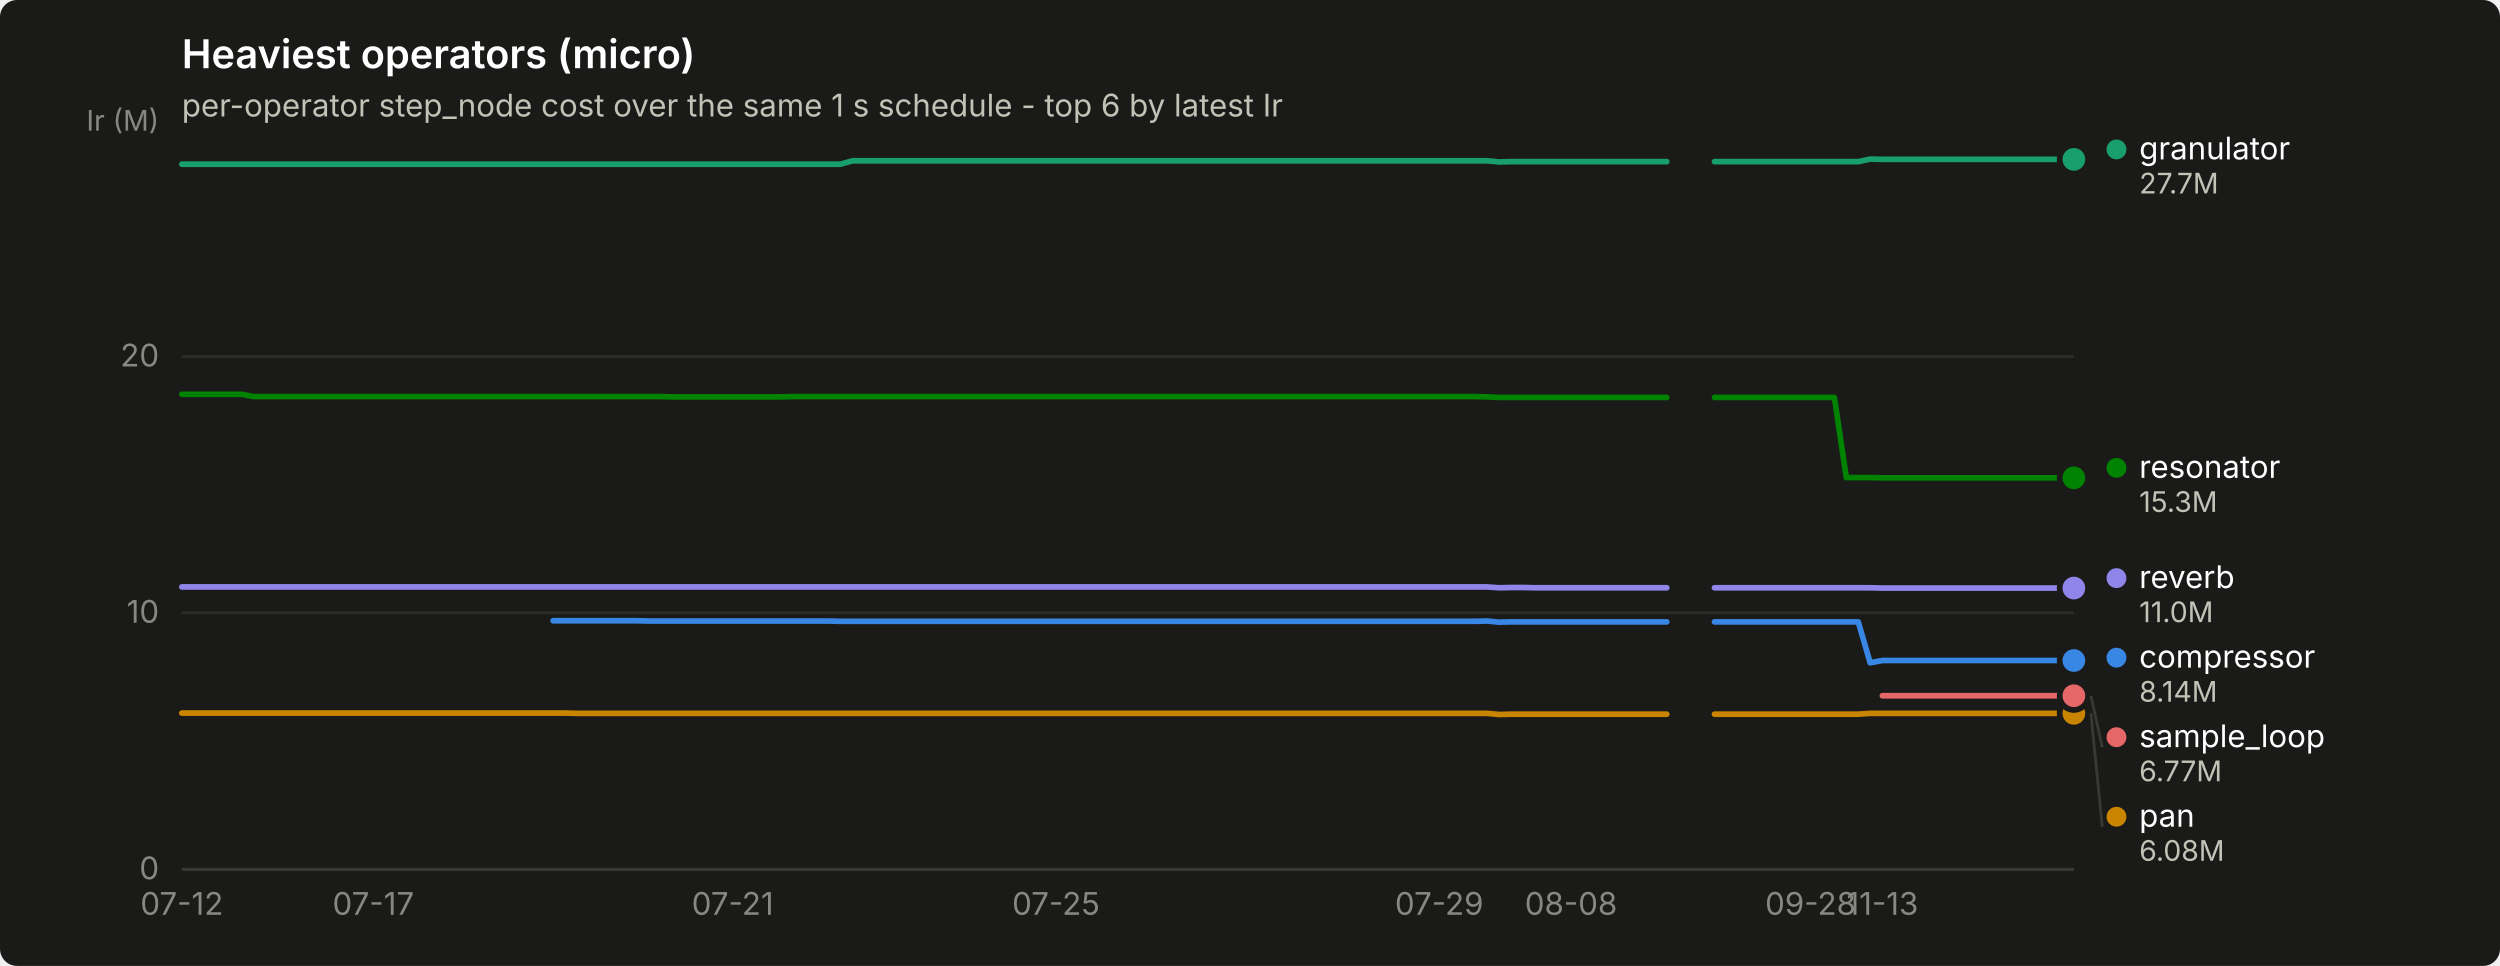
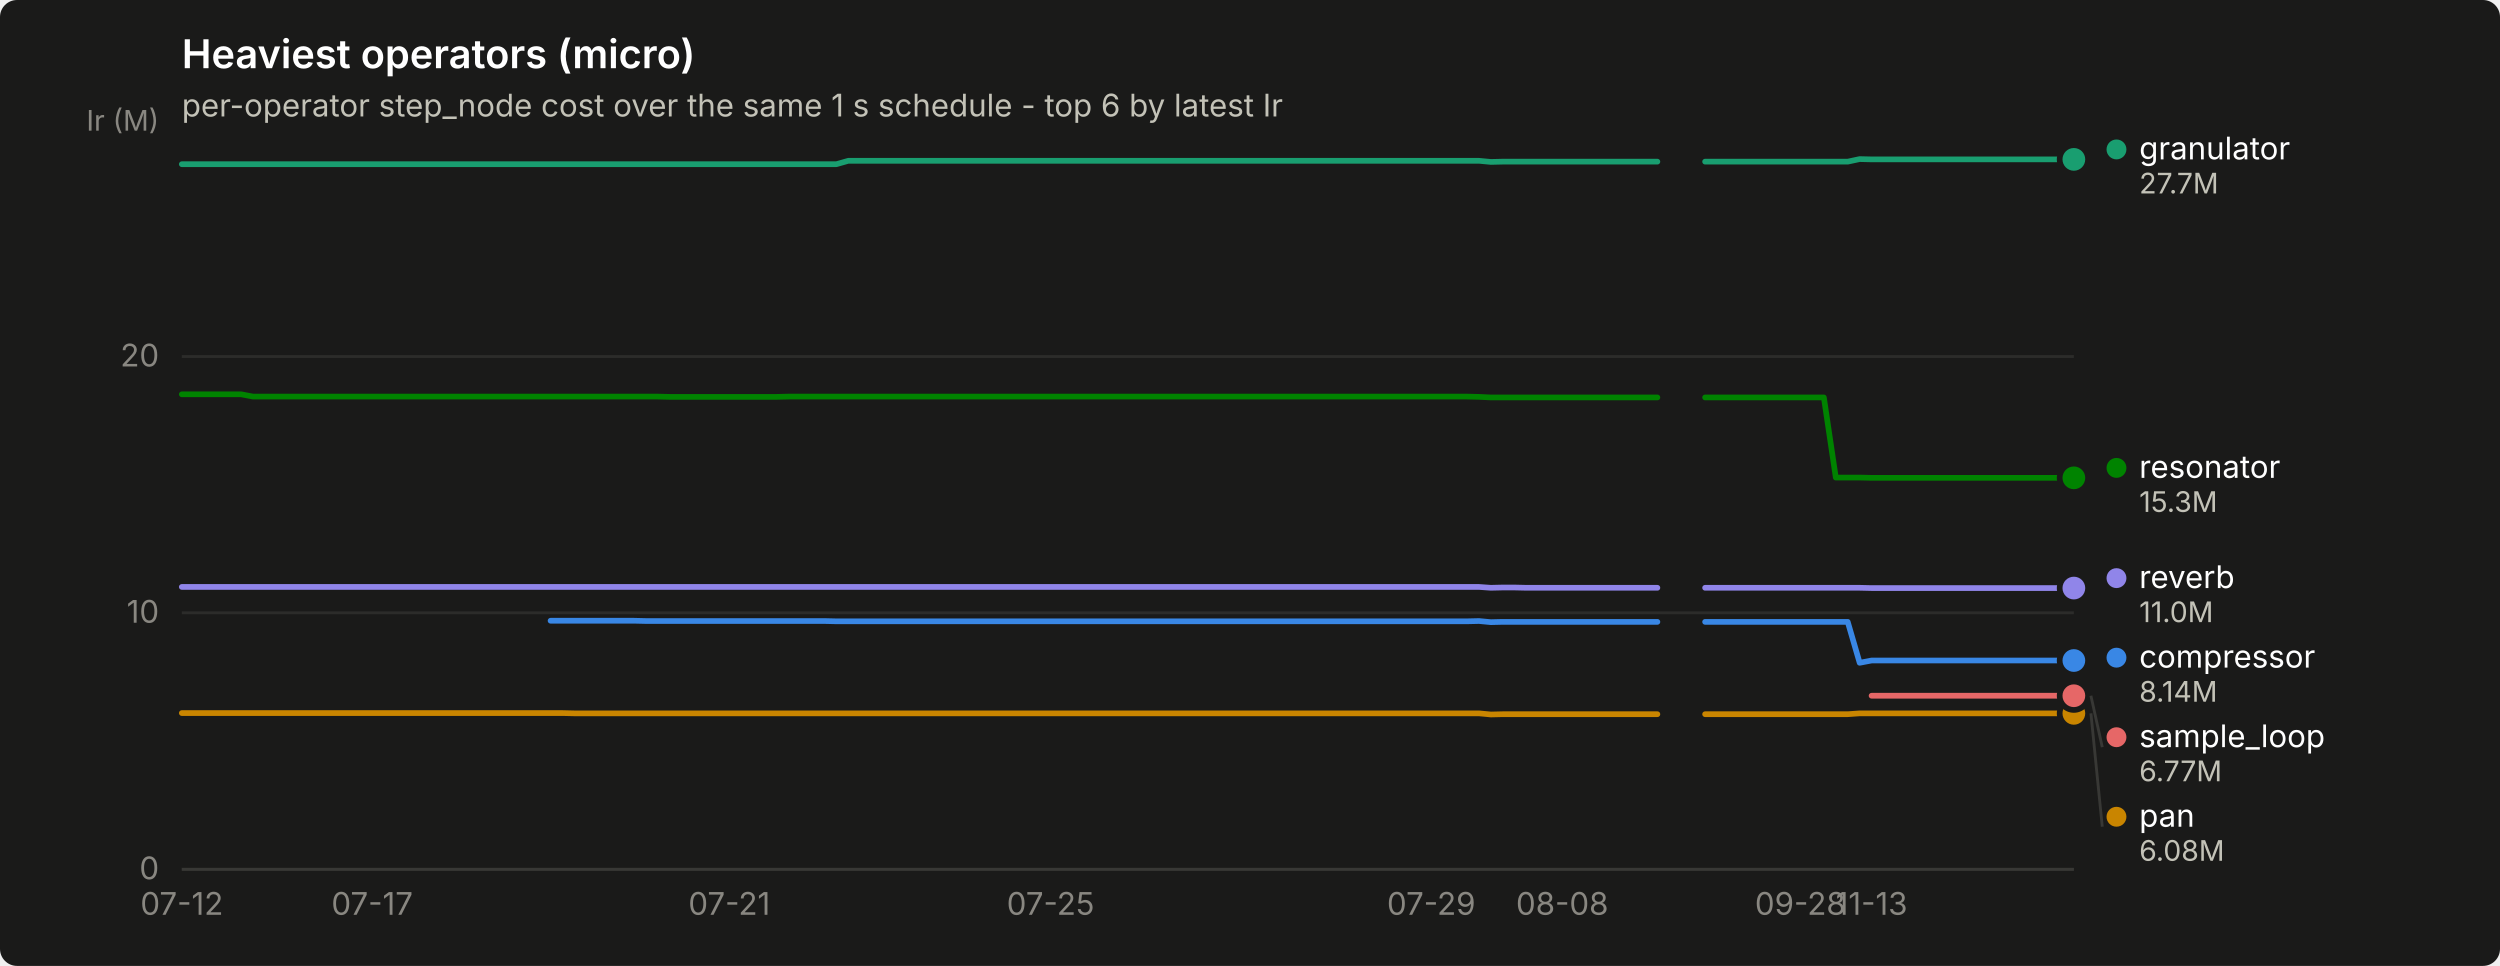
<svg xmlns="http://www.w3.org/2000/svg" width="880" height="340" viewBox="0 0 880 340" role="img" aria-label="Heaviest operators (micro)">
  <rect width="880" height="340" rx="6" fill="#1a1a19" />
  <text x="64" y="24" font-family="system-ui, -apple-system, &quot;Segoe UI&quot;, sans-serif" font-size="14" font-weight="600" fill="#ffffff">Heaviest operators (micro)</text>
  <text x="64" y="41" font-family="system-ui, -apple-system, &quot;Segoe UI&quot;, sans-serif" font-size="11" fill="#c3c2b7">per-operator step_node cost over the same 1 s schedule - top 6 by latest Ir</text>
  <line x1="64" y1="306.0" x2="730" y2="306.0" stroke="#2c2c2a" stroke-width="1" />
  <text x="56" y="309.5" text-anchor="end" font-family="system-ui, -apple-system, &quot;Segoe UI&quot;, sans-serif" font-size="11" style="font-variant-numeric: tabular-nums" fill="#898781">0</text>
  <line x1="64" y1="215.7" x2="730" y2="215.7" stroke="#2c2c2a" stroke-width="1" />
  <text x="56" y="219.2" text-anchor="end" font-family="system-ui, -apple-system, &quot;Segoe UI&quot;, sans-serif" font-size="11" style="font-variant-numeric: tabular-nums" fill="#898781">10</text>
  <line x1="64" y1="125.5" x2="730" y2="125.5" stroke="#2c2c2a" stroke-width="1" />
  <text x="56" y="129.0" text-anchor="end" font-family="system-ui, -apple-system, &quot;Segoe UI&quot;, sans-serif" font-size="11" style="font-variant-numeric: tabular-nums" fill="#898781">20</text>
  <text x="56" y="46" text-anchor="end" font-family="system-ui, -apple-system, &quot;Segoe UI&quot;, sans-serif" font-size="10" fill="#898781">Ir (M)</text>
  <line x1="64" y1="306" x2="730" y2="306" stroke="#383835" stroke-width="1" />
  <text x="64.0" y="322" text-anchor="middle" font-family="system-ui, -apple-system, &quot;Segoe UI&quot;, sans-serif" font-size="11" style="font-variant-numeric: tabular-nums" fill="#898781">07-12</text>
-   <text x="131.4" y="322" text-anchor="middle" font-family="system-ui, -apple-system, &quot;Segoe UI&quot;, sans-serif" font-size="11" style="font-variant-numeric: tabular-nums" fill="#898781">07-17</text>
-   <text x="257.9" y="322" text-anchor="middle" font-family="system-ui, -apple-system, &quot;Segoe UI&quot;, sans-serif" font-size="11" style="font-variant-numeric: tabular-nums" fill="#898781">07-21</text>
-   <text x="371.7" y="322" text-anchor="middle" font-family="system-ui, -apple-system, &quot;Segoe UI&quot;, sans-serif" font-size="11" style="font-variant-numeric: tabular-nums" fill="#898781">07-25</text>
-   <text x="506.6" y="322" text-anchor="middle" font-family="system-ui, -apple-system, &quot;Segoe UI&quot;, sans-serif" font-size="11" style="font-variant-numeric: tabular-nums" fill="#898781">07-29</text>
-   <text x="553.0" y="322" text-anchor="middle" font-family="system-ui, -apple-system, &quot;Segoe UI&quot;, sans-serif" font-size="11" style="font-variant-numeric: tabular-nums" fill="#898781">08-08</text>
-   <text x="637.3" y="322" text-anchor="middle" font-family="system-ui, -apple-system, &quot;Segoe UI&quot;, sans-serif" font-size="11" style="font-variant-numeric: tabular-nums" fill="#898781">09-28</text>
-   <text x="662.6" y="322" text-anchor="middle" font-family="system-ui, -apple-system, &quot;Segoe UI&quot;, sans-serif" font-size="11" style="font-variant-numeric: tabular-nums" fill="#898781">11-13</text>
-   <path d="M194.7,218.5 L198.9,218.5 L203.1,218.5 L207.3,218.5 L211.5,218.5 L215.7,218.5 L220.0,218.5 L224.2,218.5 L228.4,218.6 L232.6,218.6 L236.8,218.6 L241.0,218.6 L245.3,218.6 L249.5,218.6 L253.7,218.6 L257.9,218.6 L262.1,218.6 L266.3,218.6 L270.5,218.6 L274.8,218.6 L279.0,218.6 L283.2,218.6 L287.4,218.6 L291.6,218.6 L295.8,218.7 L300.1,218.7 L304.3,218.7 L308.5,218.7 L312.7,218.7 L316.9,218.7 L321.1,218.7 L325.3,218.7 L329.6,218.7 L333.8,218.7 L338.0,218.7 L342.2,218.7 L346.4,218.7 L350.6,218.7 L354.8,218.7 L359.1,218.7 L363.3,218.7 L367.5,218.7 L371.7,218.7 L375.9,218.7 L380.1,218.7 L384.4,218.7 L388.6,218.7 L392.8,218.7 L397.0,218.7 L401.2,218.7 L405.4,218.7 L409.6,218.7 L413.9,218.7 L418.1,218.7 L422.3,218.7 L426.5,218.7 L430.7,218.7 L434.9,218.7 L439.2,218.7 L443.4,218.7 L447.6,218.7 L451.8,218.7 L456.0,218.7 L460.2,218.7 L464.4,218.7 L468.7,218.7 L472.9,218.7 L477.1,218.7 L481.3,218.7 L485.5,218.7 L489.7,218.7 L493.9,218.7 L498.2,218.7 L502.4,218.7 L506.6,218.7 L510.8,218.7 L515.0,218.7 L519.2,218.7 L523.5,218.6 L527.7,219.0 L531.9,218.9 L536.1,218.9 L540.3,218.9 L544.5,218.9 L548.7,218.9 L553.0,218.9 L557.2,218.9 L561.4,218.9 L565.6,218.9 L569.8,218.9 L574.0,218.9 L578.3,218.9 L582.5,218.9 L586.7,218.9" fill="none" stroke="#3987e5" stroke-width="2" stroke-linejoin="round" stroke-linecap="round" />
-   <path d="M603.5,218.9 L607.8,218.9 L612.0,218.9 L616.2,218.9 L620.4,218.9 L624.6,218.9 L628.8,218.9 L633.1,218.9 L637.3,218.9 L641.5,218.9 L645.7,218.9 L649.9,218.9 L654.1,218.9 L658.3,233.3 L662.6,232.5 L666.8,232.5 L671.0,232.5 L675.2,232.5 L679.4,232.5 L683.6,232.5 L687.8,232.5 L692.1,232.5 L696.3,232.5 L700.5,232.5 L704.7,232.5 L708.9,232.5 L713.1,232.5 L717.4,232.5 L721.6,232.5 L725.8,232.5 L730.0,232.5" fill="none" stroke="#3987e5" stroke-width="2" stroke-linejoin="round" stroke-linecap="round" />
+   <text x="131.0" y="322" text-anchor="middle" font-family="system-ui, -apple-system, &quot;Segoe UI&quot;, sans-serif" font-size="11" style="font-variant-numeric: tabular-nums" fill="#898781">07-17</text>
+   <text x="256.7" y="322" text-anchor="middle" font-family="system-ui, -apple-system, &quot;Segoe UI&quot;, sans-serif" font-size="11" style="font-variant-numeric: tabular-nums" fill="#898781">07-21</text>
+   <text x="369.8" y="322" text-anchor="middle" font-family="system-ui, -apple-system, &quot;Segoe UI&quot;, sans-serif" font-size="11" style="font-variant-numeric: tabular-nums" fill="#898781">07-25</text>
+   <text x="503.8" y="322" text-anchor="middle" font-family="system-ui, -apple-system, &quot;Segoe UI&quot;, sans-serif" font-size="11" style="font-variant-numeric: tabular-nums" fill="#898781">07-29</text>
+   <text x="549.9" y="322" text-anchor="middle" font-family="system-ui, -apple-system, &quot;Segoe UI&quot;, sans-serif" font-size="11" style="font-variant-numeric: tabular-nums" fill="#898781">08-08</text>
+   <text x="633.7" y="322" text-anchor="middle" font-family="system-ui, -apple-system, &quot;Segoe UI&quot;, sans-serif" font-size="11" style="font-variant-numeric: tabular-nums" fill="#898781">09-28</text>
+   <text x="658.8" y="322" text-anchor="middle" font-family="system-ui, -apple-system, &quot;Segoe UI&quot;, sans-serif" font-size="11" style="font-variant-numeric: tabular-nums" fill="#898781">11-13</text>
+   <path d="M193.8,218.5 L198.0,218.5 L202.2,218.5 L206.4,218.5 L210.6,218.5 L214.8,218.5 L219.0,218.5 L223.2,218.5 L227.4,218.6 L231.5,218.6 L235.7,218.6 L239.9,218.6 L244.1,218.6 L248.3,218.6 L252.5,218.6 L256.7,218.6 L260.9,218.6 L265.1,218.6 L269.2,218.6 L273.4,218.6 L277.6,218.6 L281.8,218.6 L286.0,218.6 L290.2,218.6 L294.4,218.7 L298.6,218.7 L302.8,218.7 L306.9,218.7 L311.1,218.7 L315.3,218.7 L319.5,218.7 L323.7,218.7 L327.9,218.7 L332.1,218.7 L336.3,218.7 L340.5,218.7 L344.6,218.7 L348.8,218.7 L353.0,218.7 L357.2,218.7 L361.4,218.7 L365.6,218.7 L369.8,218.7 L374.0,218.7 L378.2,218.7 L382.3,218.7 L386.5,218.7 L390.7,218.7 L394.9,218.7 L399.1,218.7 L403.3,218.7 L407.5,218.7 L411.7,218.7 L415.8,218.7 L420.0,218.7 L424.2,218.7 L428.4,218.7 L432.6,218.7 L436.8,218.7 L441.0,218.7 L445.2,218.7 L449.4,218.7 L453.5,218.7 L457.7,218.7 L461.9,218.7 L466.1,218.7 L470.3,218.7 L474.5,218.7 L478.7,218.7 L482.9,218.7 L487.1,218.7 L491.2,218.7 L495.4,218.7 L499.6,218.7 L503.8,218.7 L508.0,218.7 L512.2,218.7 L516.4,218.7 L520.6,218.6 L524.8,219.0 L528.9,218.9 L533.1,218.9 L537.3,218.9 L541.5,218.9 L545.7,218.9 L549.9,218.9 L554.1,218.9 L558.3,218.9 L562.5,218.9 L566.6,218.9 L570.8,218.9 L575.0,218.9 L579.2,218.9 L583.4,218.9" fill="none" stroke="#3987e5" stroke-width="2" stroke-linejoin="round" stroke-linecap="round" />
+   <path d="M600.2,218.9 L604.3,218.9 L608.5,218.9 L612.7,218.9 L616.9,218.9 L621.1,218.9 L625.3,218.9 L629.5,218.9 L633.7,218.9 L637.8,218.9 L642.0,218.9 L646.2,218.9 L650.4,218.9 L654.6,233.3 L658.8,232.5 L663.0,232.5 L667.2,232.5 L671.4,232.5 L675.5,232.5 L679.7,232.5 L683.9,232.5 L688.1,232.5 L692.3,232.5 L696.5,232.5 L700.7,232.5 L704.9,232.5 L709.1,232.5 L713.2,232.5 L717.4,232.5 L721.6,232.5 L725.8,232.5 L730.0,232.5" fill="none" stroke="#3987e5" stroke-width="2" stroke-linejoin="round" stroke-linecap="round" />
  <circle cx="730.0" cy="232.5" r="6" fill="#1a1a19" />
  <circle cx="730.0" cy="232.5" r="4" fill="#3987e5" />
-   <path d="M64.0,57.8 L68.2,57.8 L72.4,57.8 L76.6,57.8 L80.9,57.8 L85.1,57.8 L89.3,57.8 L93.5,57.8 L97.7,57.8 L101.9,57.8 L106.2,57.8 L110.4,57.8 L114.6,57.8 L118.8,57.8 L123.0,57.8 L127.2,57.8 L131.4,57.8 L135.7,57.8 L139.9,57.8 L144.1,57.8 L148.3,57.8 L152.5,57.8 L156.7,57.8 L160.9,57.8 L165.2,57.8 L169.4,57.8 L173.6,57.8 L177.8,57.8 L182.0,57.8 L186.2,57.8 L190.5,57.8 L194.7,57.8 L198.9,57.8 L203.1,57.8 L207.3,57.8 L211.5,57.8 L215.7,57.8 L220.0,57.8 L224.2,57.8 L228.4,57.8 L232.6,57.8 L236.8,57.8 L241.0,57.8 L245.3,57.8 L249.5,57.8 L253.7,57.8 L257.9,57.8 L262.1,57.8 L266.3,57.8 L270.5,57.8 L274.8,57.8 L279.0,57.8 L283.2,57.8 L287.4,57.8 L291.6,57.8 L295.8,57.8 L300.1,56.6 L304.3,56.6 L308.5,56.6 L312.7,56.6 L316.9,56.6 L321.1,56.6 L325.3,56.6 L329.6,56.6 L333.8,56.6 L338.0,56.6 L342.2,56.6 L346.4,56.6 L350.6,56.6 L354.8,56.6 L359.1,56.6 L363.3,56.6 L367.5,56.6 L371.7,56.6 L375.9,56.6 L380.1,56.6 L384.4,56.6 L388.6,56.6 L392.8,56.6 L397.0,56.6 L401.2,56.6 L405.4,56.6 L409.6,56.6 L413.9,56.6 L418.1,56.6 L422.3,56.6 L426.5,56.6 L430.7,56.6 L434.9,56.6 L439.2,56.6 L443.4,56.6 L447.6,56.6 L451.8,56.6 L456.0,56.6 L460.2,56.6 L464.4,56.6 L468.7,56.6 L472.9,56.6 L477.1,56.6 L481.3,56.6 L485.5,56.6 L489.7,56.6 L493.9,56.6 L498.2,56.6 L502.4,56.6 L506.6,56.6 L510.8,56.6 L515.0,56.6 L519.2,56.6 L523.5,56.6 L527.7,57.0 L531.9,56.9 L536.1,56.9 L540.3,56.9 L544.5,56.9 L548.7,56.9 L553.0,56.9 L557.2,56.9 L561.4,56.9 L565.6,56.9 L569.8,56.9 L574.0,56.9 L578.3,56.9 L582.5,56.9 L586.7,56.9" fill="none" stroke="#199e70" stroke-width="2" stroke-linejoin="round" stroke-linecap="round" />
-   <path d="M603.5,56.9 L607.8,56.9 L612.0,56.9 L616.2,56.9 L620.4,56.9 L624.6,56.9 L628.8,56.9 L633.1,56.9 L637.3,56.9 L641.5,56.9 L645.7,56.9 L649.9,56.9 L654.1,56.9 L658.3,56.0 L662.6,56.1 L666.8,56.1 L671.0,56.1 L675.2,56.1 L679.4,56.1 L683.6,56.1 L687.8,56.1 L692.1,56.1 L696.3,56.1 L700.5,56.1 L704.7,56.1 L708.9,56.1 L713.1,56.1 L717.4,56.1 L721.6,56.1 L725.8,56.1 L730.0,56.1" fill="none" stroke="#199e70" stroke-width="2" stroke-linejoin="round" stroke-linecap="round" />
+   <path d="M64.0,57.8 L68.2,57.8 L72.4,57.8 L76.6,57.8 L80.8,57.8 L84.9,57.8 L89.1,57.8 L93.3,57.8 L97.5,57.8 L101.7,57.8 L105.9,57.8 L110.1,57.8 L114.3,57.8 L118.5,57.8 L122.6,57.8 L126.8,57.8 L131.0,57.8 L135.2,57.8 L139.4,57.8 L143.6,57.8 L147.8,57.8 L152.0,57.8 L156.2,57.8 L160.3,57.8 L164.5,57.8 L168.7,57.8 L172.9,57.8 L177.1,57.8 L181.3,57.8 L185.5,57.8 L189.7,57.8 L193.8,57.8 L198.0,57.8 L202.2,57.8 L206.4,57.8 L210.6,57.8 L214.8,57.8 L219.0,57.8 L223.2,57.8 L227.4,57.8 L231.5,57.8 L235.7,57.8 L239.9,57.8 L244.1,57.8 L248.3,57.8 L252.5,57.8 L256.7,57.8 L260.9,57.8 L265.1,57.8 L269.2,57.8 L273.4,57.8 L277.6,57.8 L281.8,57.8 L286.0,57.8 L290.2,57.8 L294.4,57.8 L298.6,56.6 L302.8,56.6 L306.9,56.6 L311.1,56.6 L315.3,56.6 L319.5,56.6 L323.7,56.6 L327.9,56.6 L332.1,56.6 L336.3,56.6 L340.5,56.6 L344.6,56.6 L348.8,56.6 L353.0,56.6 L357.2,56.6 L361.4,56.6 L365.6,56.6 L369.8,56.6 L374.0,56.6 L378.2,56.6 L382.3,56.6 L386.5,56.6 L390.7,56.6 L394.9,56.6 L399.1,56.6 L403.3,56.6 L407.5,56.6 L411.7,56.6 L415.8,56.6 L420.0,56.6 L424.2,56.6 L428.4,56.6 L432.6,56.6 L436.8,56.6 L441.0,56.6 L445.2,56.6 L449.4,56.6 L453.5,56.6 L457.7,56.6 L461.9,56.6 L466.1,56.6 L470.3,56.6 L474.5,56.6 L478.7,56.6 L482.9,56.6 L487.1,56.6 L491.2,56.6 L495.4,56.6 L499.6,56.6 L503.8,56.6 L508.0,56.6 L512.2,56.6 L516.4,56.6 L520.6,56.6 L524.8,57.0 L528.9,56.9 L533.1,56.9 L537.3,56.9 L541.5,56.9 L545.7,56.9 L549.9,56.9 L554.1,56.9 L558.3,56.9 L562.5,56.9 L566.6,56.9 L570.8,56.9 L575.0,56.9 L579.2,56.9 L583.4,56.9" fill="none" stroke="#199e70" stroke-width="2" stroke-linejoin="round" stroke-linecap="round" />
+   <path d="M600.2,56.9 L604.3,56.9 L608.5,56.9 L612.7,56.9 L616.9,56.9 L621.1,56.9 L625.3,56.9 L629.5,56.9 L633.7,56.9 L637.8,56.9 L642.0,56.9 L646.2,56.9 L650.4,56.9 L654.6,56.0 L658.8,56.1 L663.0,56.1 L667.2,56.1 L671.4,56.1 L675.5,56.1 L679.7,56.1 L683.9,56.1 L688.1,56.1 L692.3,56.1 L696.5,56.1 L700.7,56.1 L704.9,56.1 L709.1,56.1 L713.2,56.1 L717.4,56.1 L721.6,56.1 L725.8,56.1 L730.0,56.1" fill="none" stroke="#199e70" stroke-width="2" stroke-linejoin="round" stroke-linecap="round" />
  <circle cx="730.0" cy="56.1" r="6" fill="#1a1a19" />
  <circle cx="730.0" cy="56.1" r="4" fill="#199e70" />
-   <path d="M64.0,251.0 L68.2,251.0 L72.4,251.0 L76.6,251.0 L80.9,251.0 L85.1,251.0 L89.3,251.0 L93.5,251.0 L97.7,251.0 L101.9,251.0 L106.2,251.0 L110.4,251.0 L114.6,251.0 L118.8,251.0 L123.0,251.0 L127.2,251.0 L131.4,251.0 L135.7,251.0 L139.9,251.0 L144.1,251.0 L148.3,251.0 L152.5,251.0 L156.7,251.0 L160.9,251.0 L165.2,251.0 L169.4,251.0 L173.6,251.0 L177.8,251.0 L182.0,251.0 L186.2,251.0 L190.5,251.0 L194.7,251.0 L198.9,251.0 L203.1,251.1 L207.3,251.1 L211.5,251.1 L215.7,251.1 L220.0,251.1 L224.2,251.1 L228.4,251.1 L232.6,251.1 L236.8,251.1 L241.0,251.1 L245.3,251.1 L249.5,251.1 L253.7,251.1 L257.9,251.1 L262.1,251.1 L266.3,251.1 L270.5,251.1 L274.8,251.1 L279.0,251.1 L283.2,251.1 L287.4,251.1 L291.6,251.1 L295.8,251.1 L300.1,251.1 L304.3,251.1 L308.5,251.1 L312.7,251.1 L316.9,251.1 L321.1,251.1 L325.3,251.1 L329.6,251.1 L333.8,251.1 L338.0,251.1 L342.2,251.1 L346.4,251.1 L350.6,251.1 L354.8,251.1 L359.1,251.1 L363.3,251.1 L367.5,251.1 L371.7,251.1 L375.9,251.1 L380.1,251.1 L384.4,251.1 L388.6,251.1 L392.8,251.1 L397.0,251.1 L401.2,251.1 L405.4,251.1 L409.6,251.1 L413.9,251.1 L418.1,251.1 L422.3,251.1 L426.5,251.1 L430.7,251.1 L434.9,251.1 L439.2,251.1 L443.4,251.1 L447.6,251.1 L451.8,251.1 L456.0,251.1 L460.2,251.1 L464.4,251.1 L468.7,251.1 L472.9,251.1 L477.1,251.1 L481.3,251.1 L485.5,251.1 L489.7,251.1 L493.9,251.1 L498.2,251.1 L502.4,251.1 L506.6,251.1 L510.8,251.1 L515.0,251.1 L519.2,251.1 L523.5,251.1 L527.7,251.5 L531.9,251.4 L536.1,251.4 L540.3,251.4 L544.5,251.4 L548.7,251.4 L553.0,251.4 L557.2,251.4 L561.4,251.4 L565.6,251.4 L569.8,251.4 L574.0,251.4 L578.3,251.4 L582.5,251.4 L586.7,251.4" fill="none" stroke="#c98500" stroke-width="2" stroke-linejoin="round" stroke-linecap="round" />
-   <path d="M603.5,251.4 L607.8,251.4 L612.0,251.4 L616.2,251.4 L620.4,251.4 L624.6,251.4 L628.8,251.4 L633.1,251.4 L637.3,251.4 L641.5,251.4 L645.7,251.4 L649.9,251.4 L654.1,251.4 L658.3,251.1 L662.6,251.1 L666.8,251.1 L671.0,251.1 L675.2,251.1 L679.4,251.1 L683.6,251.1 L687.8,251.1 L692.1,251.1 L696.3,251.1 L700.5,251.1 L704.7,251.1 L708.9,251.1 L713.1,251.1 L717.4,251.1 L721.6,251.1 L725.8,251.1 L730.0,251.1" fill="none" stroke="#c98500" stroke-width="2" stroke-linejoin="round" stroke-linecap="round" />
+   <path d="M64.0,251.0 L68.2,251.0 L72.4,251.0 L76.6,251.0 L80.8,251.0 L84.9,251.0 L89.1,251.0 L93.3,251.0 L97.5,251.0 L101.7,251.0 L105.9,251.0 L110.1,251.0 L114.3,251.0 L118.5,251.0 L122.6,251.0 L126.8,251.0 L131.0,251.0 L135.2,251.0 L139.4,251.0 L143.6,251.0 L147.8,251.0 L152.0,251.0 L156.2,251.0 L160.3,251.0 L164.5,251.0 L168.7,251.0 L172.9,251.0 L177.1,251.0 L181.3,251.0 L185.5,251.0 L189.7,251.0 L193.8,251.0 L198.0,251.0 L202.2,251.1 L206.4,251.1 L210.6,251.1 L214.8,251.1 L219.0,251.1 L223.2,251.1 L227.4,251.1 L231.5,251.1 L235.7,251.1 L239.9,251.1 L244.1,251.1 L248.3,251.1 L252.5,251.1 L256.7,251.1 L260.9,251.1 L265.1,251.1 L269.2,251.1 L273.4,251.1 L277.6,251.1 L281.8,251.1 L286.0,251.1 L290.2,251.1 L294.4,251.1 L298.6,251.1 L302.8,251.1 L306.9,251.1 L311.1,251.1 L315.3,251.1 L319.5,251.1 L323.7,251.1 L327.9,251.1 L332.1,251.1 L336.3,251.1 L340.5,251.1 L344.6,251.1 L348.8,251.1 L353.0,251.1 L357.2,251.1 L361.4,251.1 L365.6,251.1 L369.8,251.1 L374.0,251.1 L378.2,251.1 L382.3,251.1 L386.5,251.1 L390.7,251.1 L394.9,251.1 L399.1,251.1 L403.3,251.1 L407.5,251.1 L411.7,251.1 L415.8,251.1 L420.0,251.1 L424.2,251.1 L428.4,251.1 L432.6,251.1 L436.8,251.1 L441.0,251.1 L445.2,251.1 L449.4,251.1 L453.5,251.1 L457.7,251.1 L461.9,251.1 L466.1,251.1 L470.3,251.1 L474.5,251.1 L478.7,251.1 L482.9,251.1 L487.1,251.1 L491.2,251.1 L495.4,251.1 L499.6,251.1 L503.8,251.1 L508.0,251.1 L512.2,251.1 L516.4,251.1 L520.6,251.1 L524.8,251.5 L528.9,251.4 L533.1,251.4 L537.3,251.4 L541.5,251.4 L545.7,251.4 L549.9,251.4 L554.1,251.4 L558.3,251.4 L562.5,251.4 L566.6,251.4 L570.8,251.4 L575.0,251.4 L579.2,251.4 L583.4,251.4" fill="none" stroke="#c98500" stroke-width="2" stroke-linejoin="round" stroke-linecap="round" />
+   <path d="M600.2,251.4 L604.3,251.4 L608.5,251.4 L612.7,251.4 L616.9,251.4 L621.1,251.4 L625.3,251.4 L629.5,251.4 L633.7,251.4 L637.8,251.4 L642.0,251.4 L646.2,251.4 L650.4,251.4 L654.6,251.1 L658.8,251.1 L663.0,251.1 L667.2,251.1 L671.4,251.1 L675.5,251.1 L679.7,251.1 L683.9,251.1 L688.1,251.1 L692.3,251.1 L696.5,251.1 L700.7,251.1 L704.9,251.1 L709.1,251.1 L713.2,251.1 L717.4,251.1 L721.6,251.1 L725.8,251.1 L730.0,251.1" fill="none" stroke="#c98500" stroke-width="2" stroke-linejoin="round" stroke-linecap="round" />
  <circle cx="730.0" cy="251.1" r="6" fill="#1a1a19" />
  <circle cx="730.0" cy="251.1" r="4" fill="#c98500" />
-   <path d="M64.0,138.8 L68.2,138.8 L72.4,138.8 L76.6,138.8 L80.9,138.8 L85.1,138.8 L89.3,139.6 L93.5,139.6 L97.7,139.6 L101.9,139.6 L106.2,139.6 L110.4,139.6 L114.6,139.6 L118.8,139.6 L123.0,139.6 L127.2,139.6 L131.4,139.6 L135.7,139.6 L139.9,139.6 L144.1,139.6 L148.3,139.6 L152.5,139.6 L156.7,139.6 L160.9,139.6 L165.2,139.6 L169.4,139.6 L173.6,139.6 L177.8,139.6 L182.0,139.6 L186.2,139.6 L190.5,139.6 L194.7,139.6 L198.9,139.6 L203.1,139.6 L207.3,139.6 L211.5,139.6 L215.7,139.6 L220.0,139.6 L224.2,139.6 L228.4,139.6 L232.6,139.6 L236.8,139.7 L241.0,139.7 L245.3,139.7 L249.5,139.7 L253.7,139.7 L257.9,139.7 L262.1,139.7 L266.3,139.7 L270.5,139.7 L274.8,139.7 L279.0,139.6 L283.2,139.6 L287.4,139.6 L291.6,139.6 L295.8,139.6 L300.1,139.6 L304.3,139.6 L308.5,139.6 L312.7,139.6 L316.9,139.6 L321.1,139.6 L325.3,139.6 L329.6,139.6 L333.8,139.6 L338.0,139.6 L342.2,139.6 L346.4,139.6 L350.6,139.6 L354.8,139.6 L359.1,139.6 L363.3,139.6 L367.5,139.6 L371.7,139.6 L375.9,139.6 L380.1,139.6 L384.4,139.6 L388.6,139.6 L392.8,139.6 L397.0,139.6 L401.2,139.6 L405.4,139.6 L409.6,139.6 L413.9,139.6 L418.1,139.6 L422.3,139.6 L426.5,139.6 L430.7,139.6 L434.9,139.6 L439.2,139.6 L443.4,139.6 L447.6,139.6 L451.8,139.6 L456.0,139.6 L460.2,139.6 L464.4,139.6 L468.7,139.6 L472.9,139.6 L477.1,139.6 L481.3,139.6 L485.5,139.6 L489.7,139.6 L493.9,139.6 L498.2,139.6 L502.4,139.6 L506.6,139.6 L510.8,139.6 L515.0,139.6 L519.2,139.6 L523.5,139.7 L527.7,139.9 L531.9,139.9 L536.1,139.9 L540.3,139.9 L544.5,139.9 L548.7,139.9 L553.0,139.9 L557.2,139.9 L561.4,139.9 L565.6,139.9 L569.8,139.9 L574.0,139.9 L578.3,139.9 L582.5,139.9 L586.7,139.9" fill="none" stroke="#008300" stroke-width="2" stroke-linejoin="round" stroke-linecap="round" />
-   <path d="M603.5,139.9 L607.8,139.9 L612.0,139.9 L616.2,139.9 L620.4,139.9 L624.6,139.9 L628.8,139.9 L633.1,139.9 L637.3,139.9 L641.5,139.9 L645.7,139.9 L649.9,168.1 L654.1,168.1 L658.3,168.1 L662.6,168.2 L666.8,168.2 L671.0,168.2 L675.2,168.2 L679.4,168.2 L683.6,168.2 L687.8,168.2 L692.1,168.2 L696.3,168.2 L700.5,168.2 L704.7,168.2 L708.9,168.2 L713.1,168.2 L717.4,168.2 L721.6,168.2 L725.8,168.2 L730.0,168.2" fill="none" stroke="#008300" stroke-width="2" stroke-linejoin="round" stroke-linecap="round" />
+   <path d="M64.0,138.8 L68.2,138.8 L72.4,138.8 L76.6,138.8 L80.8,138.8 L84.9,138.8 L89.1,139.6 L93.3,139.6 L97.5,139.6 L101.7,139.6 L105.9,139.6 L110.1,139.6 L114.3,139.6 L118.5,139.6 L122.6,139.6 L126.8,139.6 L131.0,139.6 L135.2,139.6 L139.4,139.6 L143.6,139.6 L147.8,139.6 L152.0,139.6 L156.2,139.6 L160.3,139.6 L164.5,139.6 L168.7,139.6 L172.9,139.6 L177.1,139.6 L181.3,139.6 L185.5,139.6 L189.7,139.6 L193.8,139.6 L198.0,139.6 L202.2,139.6 L206.4,139.6 L210.6,139.6 L214.8,139.6 L219.0,139.6 L223.2,139.6 L227.4,139.6 L231.5,139.6 L235.7,139.7 L239.9,139.7 L244.1,139.7 L248.3,139.7 L252.5,139.7 L256.7,139.7 L260.9,139.7 L265.1,139.7 L269.2,139.7 L273.4,139.7 L277.6,139.6 L281.8,139.6 L286.0,139.6 L290.2,139.6 L294.4,139.6 L298.6,139.6 L302.8,139.6 L306.9,139.6 L311.1,139.6 L315.3,139.6 L319.5,139.6 L323.7,139.6 L327.9,139.6 L332.1,139.6 L336.3,139.6 L340.5,139.6 L344.6,139.6 L348.8,139.6 L353.0,139.6 L357.2,139.6 L361.4,139.6 L365.6,139.6 L369.8,139.6 L374.0,139.6 L378.2,139.6 L382.3,139.6 L386.5,139.6 L390.7,139.6 L394.9,139.6 L399.1,139.6 L403.3,139.6 L407.5,139.6 L411.7,139.6 L415.8,139.6 L420.0,139.6 L424.2,139.6 L428.4,139.6 L432.6,139.6 L436.8,139.6 L441.0,139.6 L445.2,139.6 L449.4,139.6 L453.5,139.6 L457.7,139.6 L461.9,139.6 L466.1,139.6 L470.3,139.6 L474.5,139.6 L478.7,139.6 L482.9,139.6 L487.1,139.6 L491.2,139.6 L495.4,139.6 L499.6,139.6 L503.8,139.6 L508.0,139.6 L512.2,139.6 L516.4,139.6 L520.6,139.7 L524.8,139.9 L528.9,139.9 L533.1,139.9 L537.3,139.9 L541.5,139.9 L545.7,139.9 L549.9,139.9 L554.1,139.9 L558.3,139.9 L562.5,139.9 L566.6,139.9 L570.8,139.9 L575.0,139.9 L579.2,139.9 L583.4,139.9" fill="none" stroke="#008300" stroke-width="2" stroke-linejoin="round" stroke-linecap="round" />
+   <path d="M600.2,139.9 L604.3,139.9 L608.5,139.9 L612.7,139.9 L616.9,139.9 L621.1,139.9 L625.3,139.9 L629.5,139.9 L633.7,139.9 L637.8,139.9 L642.0,139.9 L646.2,168.1 L650.4,168.1 L654.6,168.1 L658.8,168.2 L663.0,168.2 L667.2,168.2 L671.4,168.2 L675.5,168.2 L679.7,168.2 L683.9,168.2 L688.1,168.2 L692.3,168.2 L696.5,168.2 L700.7,168.2 L704.9,168.2 L709.1,168.2 L713.2,168.2 L717.4,168.2 L721.6,168.2 L725.8,168.2 L730.0,168.2" fill="none" stroke="#008300" stroke-width="2" stroke-linejoin="round" stroke-linecap="round" />
  <circle cx="730.0" cy="168.2" r="6" fill="#1a1a19" />
  <circle cx="730.0" cy="168.2" r="4" fill="#008300" />
-   <path d="M64.0,206.6 L68.2,206.6 L72.4,206.6 L76.6,206.6 L80.9,206.6 L85.1,206.6 L89.3,206.6 L93.5,206.6 L97.7,206.6 L101.9,206.6 L106.2,206.6 L110.4,206.6 L114.6,206.6 L118.8,206.6 L123.0,206.6 L127.2,206.6 L131.4,206.6 L135.7,206.6 L139.9,206.6 L144.1,206.6 L148.3,206.6 L152.5,206.6 L156.7,206.6 L160.9,206.6 L165.2,206.6 L169.4,206.6 L173.6,206.6 L177.8,206.6 L182.0,206.6 L186.2,206.6 L190.5,206.6 L194.7,206.6 L198.9,206.6 L203.1,206.6 L207.3,206.6 L211.5,206.6 L215.7,206.6 L220.0,206.6 L224.2,206.6 L228.4,206.6 L232.6,206.6 L236.8,206.6 L241.0,206.6 L245.3,206.6 L249.5,206.6 L253.7,206.6 L257.9,206.6 L262.1,206.6 L266.3,206.6 L270.5,206.6 L274.8,206.6 L279.0,206.6 L283.2,206.6 L287.4,206.6 L291.6,206.6 L295.8,206.6 L300.1,206.6 L304.3,206.6 L308.5,206.6 L312.7,206.6 L316.9,206.6 L321.1,206.6 L325.3,206.6 L329.6,206.6 L333.8,206.6 L338.0,206.6 L342.2,206.6 L346.4,206.6 L350.6,206.6 L354.8,206.6 L359.1,206.6 L363.3,206.6 L367.5,206.6 L371.7,206.6 L375.9,206.6 L380.1,206.6 L384.4,206.6 L388.6,206.6 L392.8,206.6 L397.0,206.6 L401.2,206.6 L405.4,206.6 L409.6,206.6 L413.9,206.6 L418.1,206.6 L422.3,206.6 L426.5,206.6 L430.7,206.6 L434.9,206.6 L439.2,206.6 L443.4,206.6 L447.6,206.6 L451.8,206.6 L456.0,206.6 L460.2,206.6 L464.4,206.6 L468.7,206.6 L472.9,206.6 L477.1,206.6 L481.3,206.6 L485.5,206.6 L489.7,206.6 L493.9,206.6 L498.2,206.6 L502.4,206.6 L506.6,206.6 L510.8,206.6 L515.0,206.6 L519.2,206.6 L523.5,206.6 L527.7,206.9 L531.9,206.8 L536.1,206.8 L540.3,206.9 L544.5,206.9 L548.7,206.9 L553.0,206.9 L557.2,206.9 L561.4,206.9 L565.6,206.9 L569.8,206.9 L574.0,206.9 L578.3,206.9 L582.5,206.9 L586.7,206.9" fill="none" stroke="#9085e9" stroke-width="2" stroke-linejoin="round" stroke-linecap="round" />
-   <path d="M603.5,206.9 L607.8,206.9 L612.0,206.9 L616.2,206.9 L620.4,206.9 L624.6,206.9 L628.8,206.9 L633.1,206.9 L637.3,206.9 L641.5,206.9 L645.7,206.9 L649.9,206.9 L654.1,206.9 L658.3,206.9 L662.6,207.0 L666.8,207.0 L671.0,207.0 L675.2,207.0 L679.4,207.0 L683.6,207.0 L687.8,207.0 L692.1,207.0 L696.3,207.0 L700.5,207.0 L704.7,207.0 L708.9,207.0 L713.1,207.0 L717.4,207.0 L721.6,207.0 L725.8,207.0 L730.0,207.0" fill="none" stroke="#9085e9" stroke-width="2" stroke-linejoin="round" stroke-linecap="round" />
+   <path d="M64.0,206.6 L68.2,206.6 L72.4,206.6 L76.6,206.6 L80.8,206.6 L84.9,206.6 L89.1,206.6 L93.3,206.6 L97.5,206.6 L101.7,206.6 L105.9,206.6 L110.1,206.6 L114.3,206.6 L118.5,206.6 L122.6,206.6 L126.8,206.6 L131.0,206.6 L135.2,206.6 L139.4,206.6 L143.6,206.6 L147.8,206.6 L152.0,206.6 L156.2,206.6 L160.3,206.6 L164.5,206.6 L168.7,206.6 L172.9,206.6 L177.1,206.6 L181.3,206.6 L185.5,206.6 L189.7,206.6 L193.8,206.6 L198.0,206.6 L202.2,206.6 L206.4,206.6 L210.6,206.6 L214.8,206.6 L219.0,206.6 L223.2,206.6 L227.4,206.6 L231.5,206.6 L235.7,206.6 L239.9,206.6 L244.1,206.6 L248.3,206.6 L252.5,206.6 L256.7,206.6 L260.9,206.6 L265.1,206.6 L269.2,206.6 L273.4,206.6 L277.6,206.6 L281.8,206.6 L286.0,206.6 L290.2,206.6 L294.4,206.6 L298.6,206.6 L302.8,206.6 L306.9,206.6 L311.1,206.6 L315.3,206.6 L319.5,206.6 L323.7,206.6 L327.9,206.6 L332.1,206.6 L336.3,206.6 L340.5,206.6 L344.6,206.6 L348.8,206.6 L353.0,206.6 L357.2,206.6 L361.4,206.6 L365.6,206.6 L369.8,206.6 L374.0,206.6 L378.2,206.6 L382.3,206.6 L386.5,206.6 L390.7,206.6 L394.9,206.6 L399.1,206.6 L403.3,206.6 L407.5,206.6 L411.7,206.6 L415.8,206.6 L420.0,206.6 L424.2,206.6 L428.4,206.6 L432.6,206.6 L436.8,206.6 L441.0,206.6 L445.2,206.6 L449.4,206.6 L453.5,206.6 L457.7,206.6 L461.9,206.6 L466.1,206.6 L470.3,206.6 L474.5,206.6 L478.7,206.6 L482.9,206.6 L487.1,206.6 L491.2,206.6 L495.4,206.6 L499.6,206.6 L503.8,206.6 L508.0,206.6 L512.2,206.6 L516.4,206.6 L520.6,206.6 L524.8,206.9 L528.9,206.8 L533.1,206.8 L537.3,206.9 L541.5,206.9 L545.7,206.9 L549.9,206.9 L554.1,206.9 L558.3,206.9 L562.5,206.9 L566.6,206.9 L570.8,206.9 L575.0,206.9 L579.2,206.9 L583.4,206.9" fill="none" stroke="#9085e9" stroke-width="2" stroke-linejoin="round" stroke-linecap="round" />
+   <path d="M600.2,206.9 L604.3,206.9 L608.5,206.9 L612.7,206.9 L616.9,206.9 L621.1,206.9 L625.3,206.9 L629.5,206.9 L633.7,206.9 L637.8,206.9 L642.0,206.9 L646.2,206.9 L650.4,206.9 L654.6,206.9 L658.8,207.0 L663.0,207.0 L667.2,207.0 L671.4,207.0 L675.5,207.0 L679.7,207.0 L683.9,207.0 L688.1,207.0 L692.3,207.0 L696.5,207.0 L700.7,207.0 L704.9,207.0 L709.1,207.0 L713.2,207.0 L717.4,207.0 L721.6,207.0 L725.8,207.0 L730.0,207.0" fill="none" stroke="#9085e9" stroke-width="2" stroke-linejoin="round" stroke-linecap="round" />
  <circle cx="730.0" cy="207.0" r="6" fill="#1a1a19" />
  <circle cx="730.0" cy="207.0" r="4" fill="#9085e9" />
-   <path d="M662.6,244.9 L666.8,244.9 L671.0,244.9 L675.2,244.9 L679.4,244.9 L683.6,244.9 L687.8,244.9 L692.1,244.9 L696.3,244.9 L700.5,244.9 L704.7,244.9 L708.9,244.9 L713.1,244.9 L717.4,244.9 L721.6,244.9 L725.8,244.9 L730.0,244.9" fill="none" stroke="#e66767" stroke-width="2" stroke-linejoin="round" stroke-linecap="round" />
+   <path d="M658.8,244.9 L663.0,244.9 L667.2,244.9 L671.4,244.9 L675.5,244.9 L679.7,244.9 L683.9,244.9 L688.1,244.9 L692.3,244.9 L696.5,244.9 L700.7,244.9 L704.9,244.9 L709.1,244.9 L713.2,244.9 L717.4,244.9 L721.6,244.9 L725.8,244.9 L730.0,244.9" fill="none" stroke="#e66767" stroke-width="2" stroke-linejoin="round" stroke-linecap="round" />
  <circle cx="730.0" cy="244.9" r="6" fill="#1a1a19" />
  <circle cx="730.0" cy="244.9" r="4" fill="#e66767" />
  <circle cx="745.0" cy="52.6" r="3.5" fill="#199e70" />
  <text x="753.0" y="56.1" font-family="system-ui, -apple-system, &quot;Segoe UI&quot;, sans-serif" font-size="11" fill="#ffffff">granulator</text>
  <text x="753.0" y="68.1" font-family="system-ui, -apple-system, &quot;Segoe UI&quot;, sans-serif" font-size="10" style="font-variant-numeric: tabular-nums" fill="#c3c2b7">27.7M</text>
  <circle cx="745.0" cy="164.7" r="3.5" fill="#008300" />
  <text x="753.0" y="168.2" font-family="system-ui, -apple-system, &quot;Segoe UI&quot;, sans-serif" font-size="11" fill="#ffffff">resonator</text>
  <text x="753.0" y="180.2" font-family="system-ui, -apple-system, &quot;Segoe UI&quot;, sans-serif" font-size="10" style="font-variant-numeric: tabular-nums" fill="#c3c2b7">15.3M</text>
  <circle cx="745.0" cy="203.5" r="3.5" fill="#9085e9" />
  <text x="753.0" y="207.0" font-family="system-ui, -apple-system, &quot;Segoe UI&quot;, sans-serif" font-size="11" fill="#ffffff">reverb</text>
  <text x="753.0" y="219.0" font-family="system-ui, -apple-system, &quot;Segoe UI&quot;, sans-serif" font-size="10" style="font-variant-numeric: tabular-nums" fill="#c3c2b7">11.0M</text>
  <circle cx="745.0" cy="231.5" r="3.5" fill="#3987e5" />
  <text x="753.0" y="235.0" font-family="system-ui, -apple-system, &quot;Segoe UI&quot;, sans-serif" font-size="11" fill="#ffffff">compressor</text>
  <text x="753.0" y="247.0" font-family="system-ui, -apple-system, &quot;Segoe UI&quot;, sans-serif" font-size="10" style="font-variant-numeric: tabular-nums" fill="#c3c2b7">8.14M</text>
  <line x1="736.0" y1="244.9" x2="740.0" y2="263.0" stroke="#383835" stroke-width="1" />
  <circle cx="745.0" cy="259.5" r="3.5" fill="#e66767" />
  <text x="753.0" y="263.0" font-family="system-ui, -apple-system, &quot;Segoe UI&quot;, sans-serif" font-size="11" fill="#ffffff">sample_loop</text>
  <text x="753.0" y="275.0" font-family="system-ui, -apple-system, &quot;Segoe UI&quot;, sans-serif" font-size="10" style="font-variant-numeric: tabular-nums" fill="#c3c2b7">6.77M</text>
  <line x1="736.0" y1="251.1" x2="740.0" y2="291.0" stroke="#383835" stroke-width="1" />
  <circle cx="745.0" cy="287.5" r="3.5" fill="#c98500" />
  <text x="753.0" y="291.0" font-family="system-ui, -apple-system, &quot;Segoe UI&quot;, sans-serif" font-size="11" fill="#ffffff">pan</text>
  <text x="753.0" y="303.0" font-family="system-ui, -apple-system, &quot;Segoe UI&quot;, sans-serif" font-size="10" style="font-variant-numeric: tabular-nums" fill="#c3c2b7">6.08M</text>
</svg>
